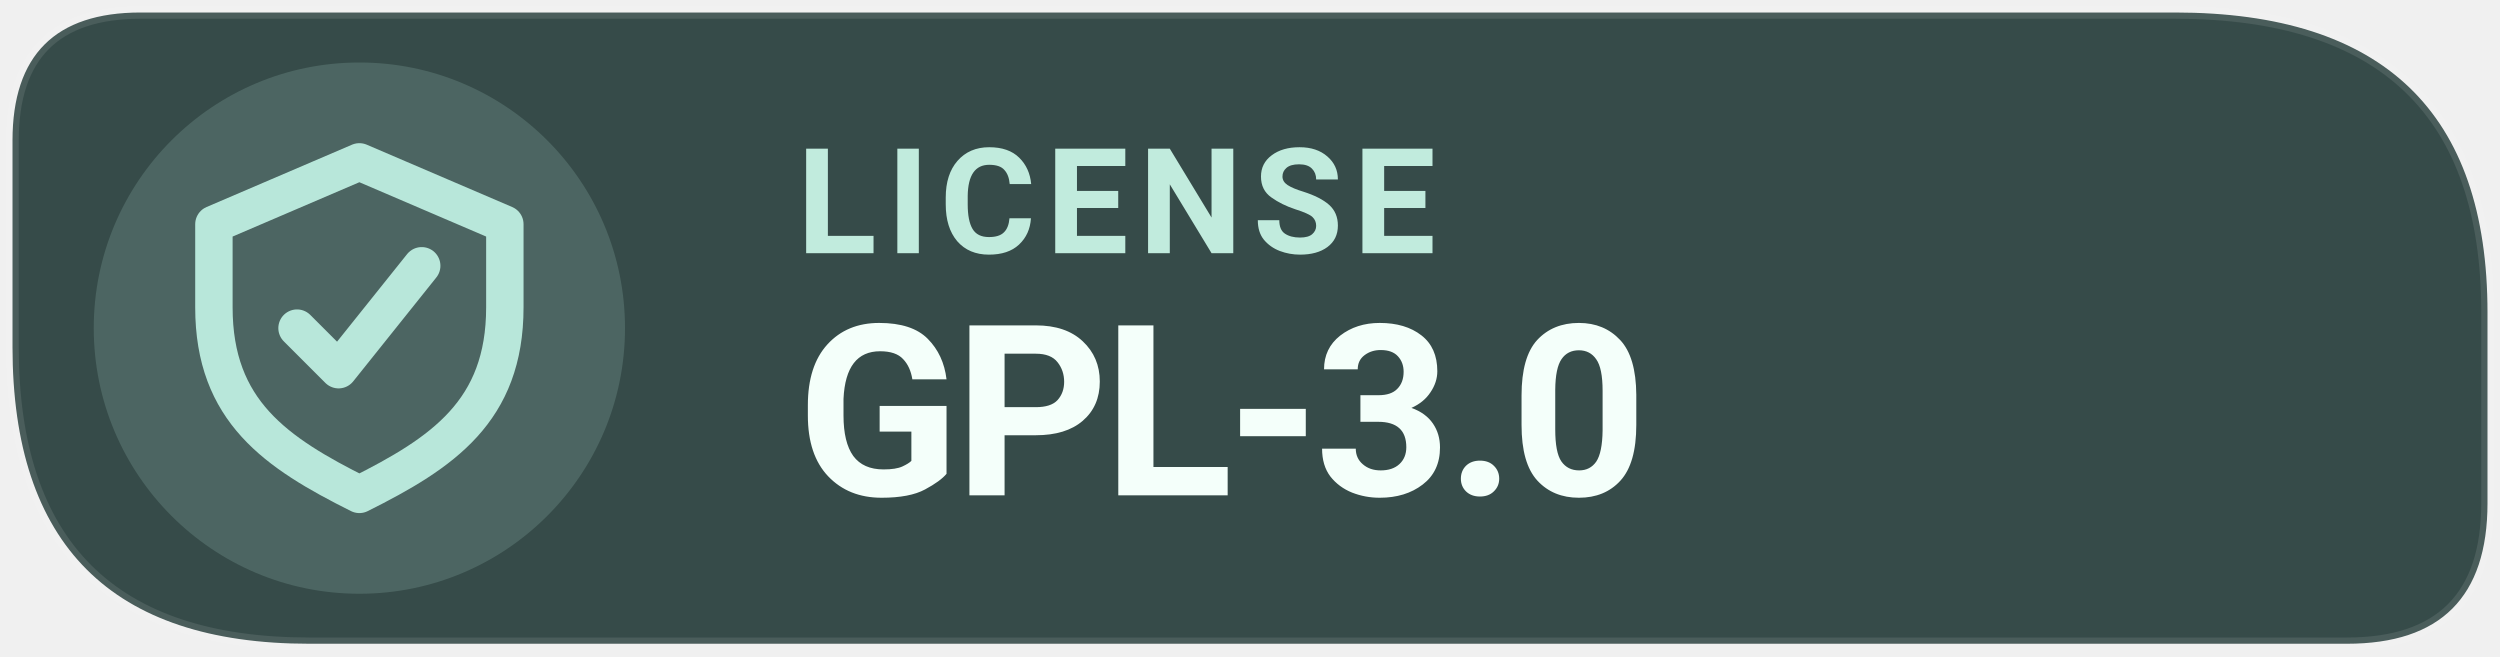
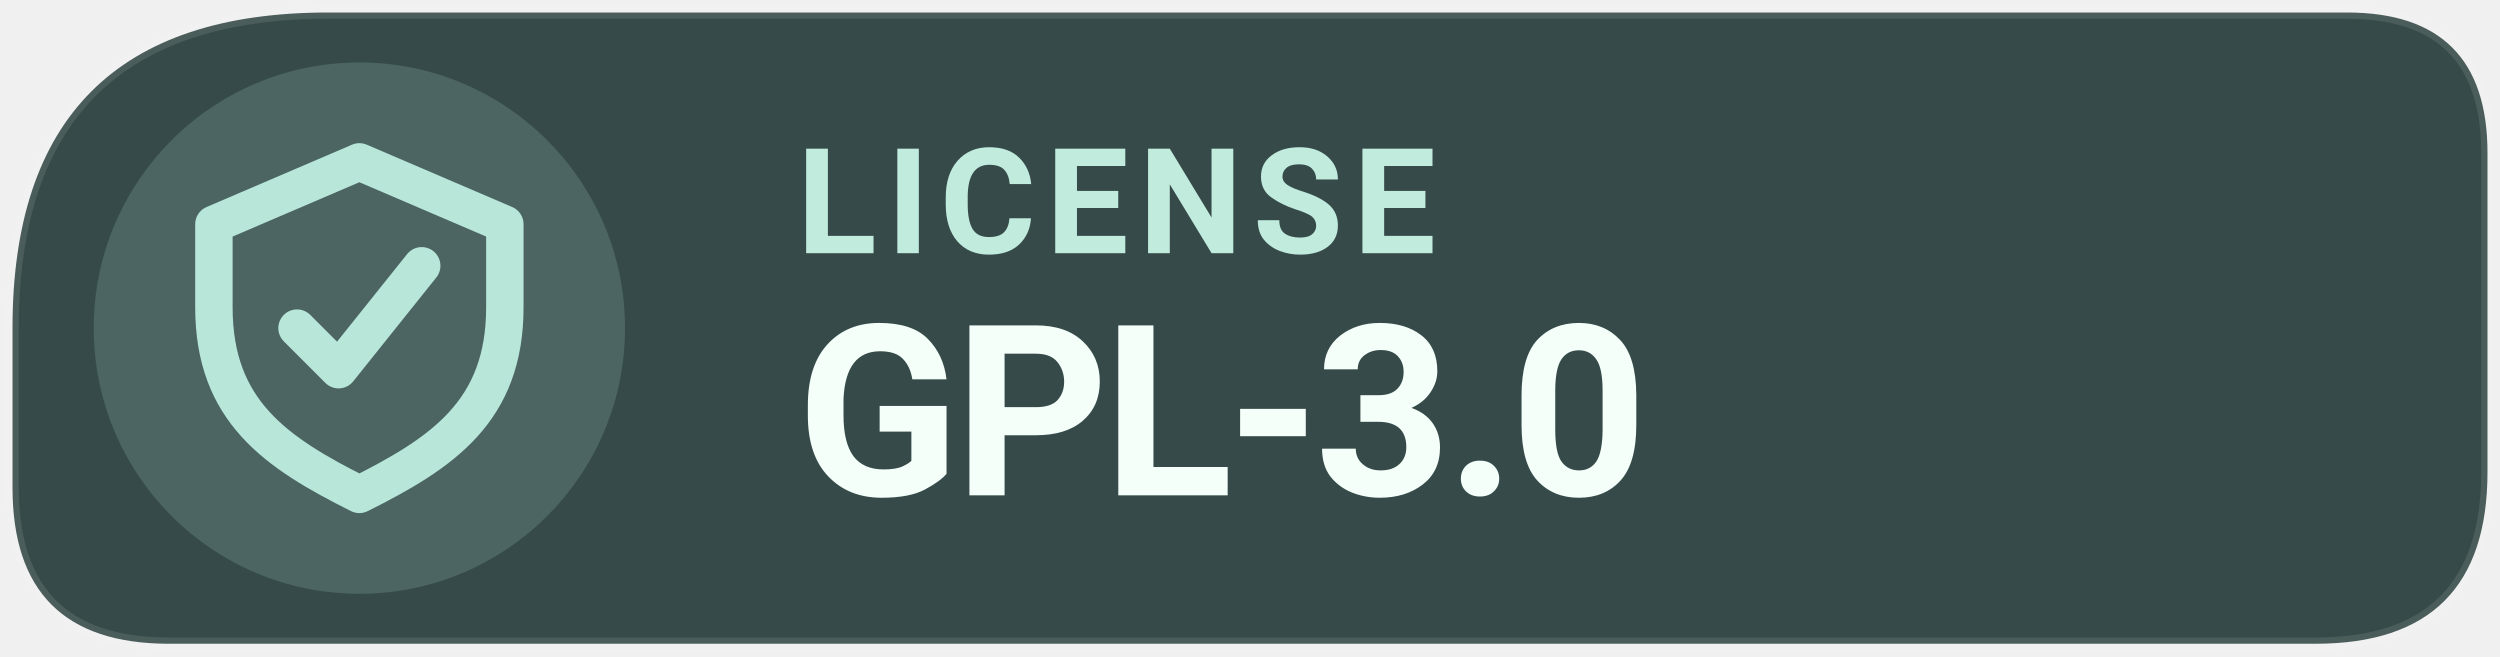
<svg xmlns="http://www.w3.org/2000/svg" width="160" height="42" viewBox="0 0 160 42" role="img" aria-label="Levyra license GPL-3.0">
-   <path d="M 9 0.8 H 139.2 Q 159.2 0.8 159.2 20 V 32.2 Q 159.2 41.2 150.2 41.2 H 19.8 Q .8 41.2 .8 22.2 V 9 Q .8 .8 9 .8 Z" fill="#364B49" />
+   <path d="M 21 0.8 H 150.2 Q 159.2 0.8 159.2 9.8 V 30.2 Q 159.2 41.2 148.2 41.2 H 10.8 Q 0.8 41.2 0.8 31.2 V 21 Q 0.8 0.8 21 0.8 Z" fill="#364B49" />
  <circle cx="23" cy="21" r="17" fill="#B8E7DA" fill-opacity=".17" />
-   <path d="M 9 0.8 H 139.2 Q 159.2 0.8 159.2 20 V 32.2 Q 159.2 41.2 150.2 41.2 H 19.8 Q .8 41.2 .8 22.2 V 9 Q .8 .8 9 .8 Z" fill="none" stroke="#FFFFFF" stroke-opacity=".10" stroke-width=".8" />/&gt;
- <g transform="translate(23 21) scale(1.33)" style="color:#B8E7DA">
+   <path d="M 21 0.8 H 150.2 Q 159.2 0.8 159.2 9.8 V 30.2 Q 159.2 41.2 148.2 41.2 H 10.8 Q 0.8 41.2 0.8 31.2 V 21 Q 0.8 0.8 21 0.8 Z" fill="none" stroke="#FFFFFF" stroke-opacity=".10" stroke-width=".8" />
+   <g transform="translate(23 21) scale(1.33)" style="color:#B8E7DA">
    <path d="M0 -8 l7 3 v4 c0 5 -3 7 -7 9 -4 -2 -7 -4 -7 -9 v-4 Z" fill="none" stroke="currentColor" stroke-width="1.8" stroke-linejoin="round" />
    <path d="M-3 0 l2 2 4 -5" fill="none" stroke="currentColor" stroke-width="1.8" stroke-linecap="round" stroke-linejoin="round" />
  </g>
  <text x="51" y="16.2" fill="#C1EBDD" font-family="system-ui,-apple-system,'Segoe UI',Roboto,Arial,sans-serif" font-size="9.4" font-weight="670" letter-spacing=".65">LICENSE</text>
  <text x="51" y="31.7" fill="#F4FFFA" font-family="system-ui,-apple-system,'Segoe UI',Roboto,Arial,sans-serif" font-size="15.3" font-weight="710" letter-spacing="-.35">GPL-3.0</text>
</svg>
